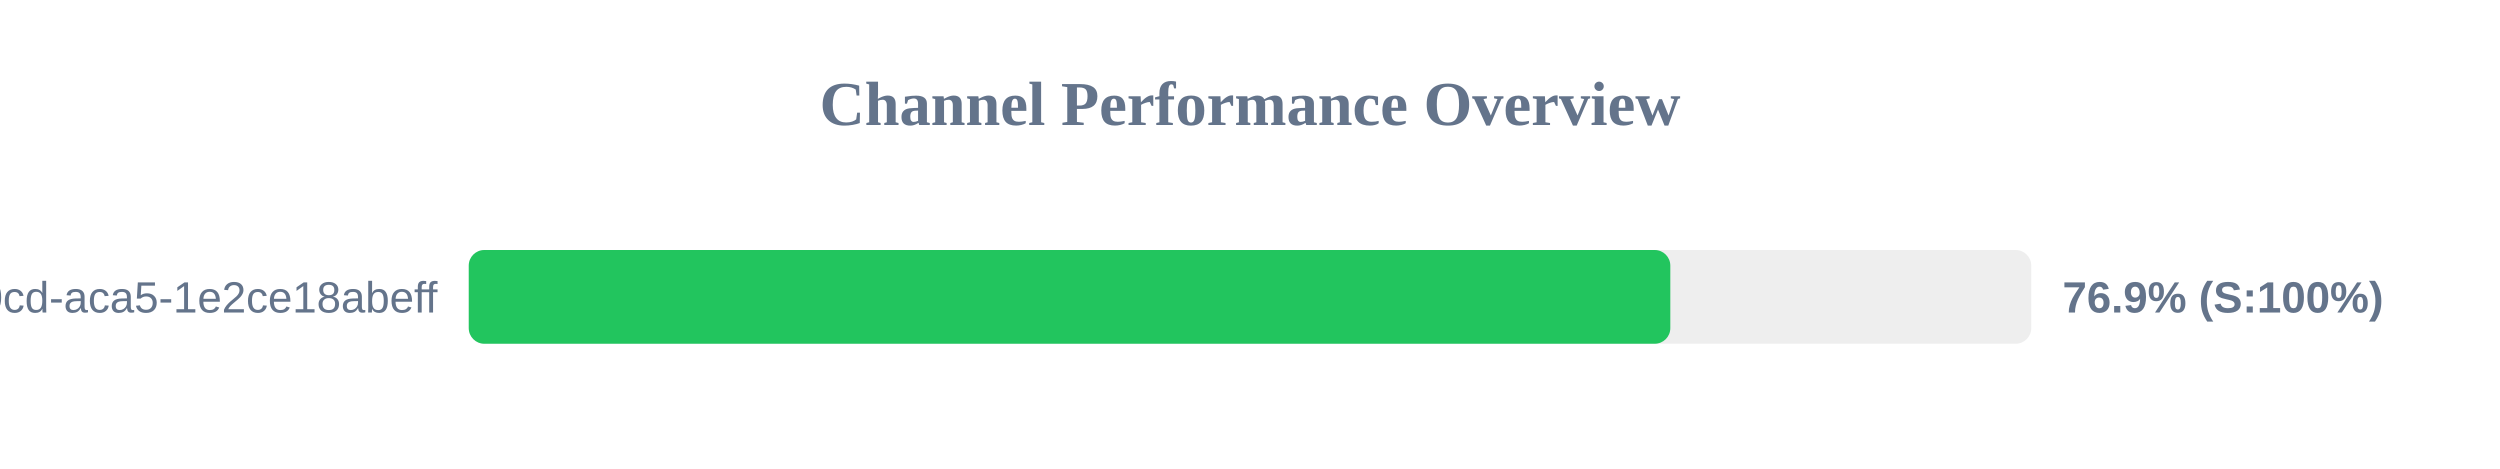
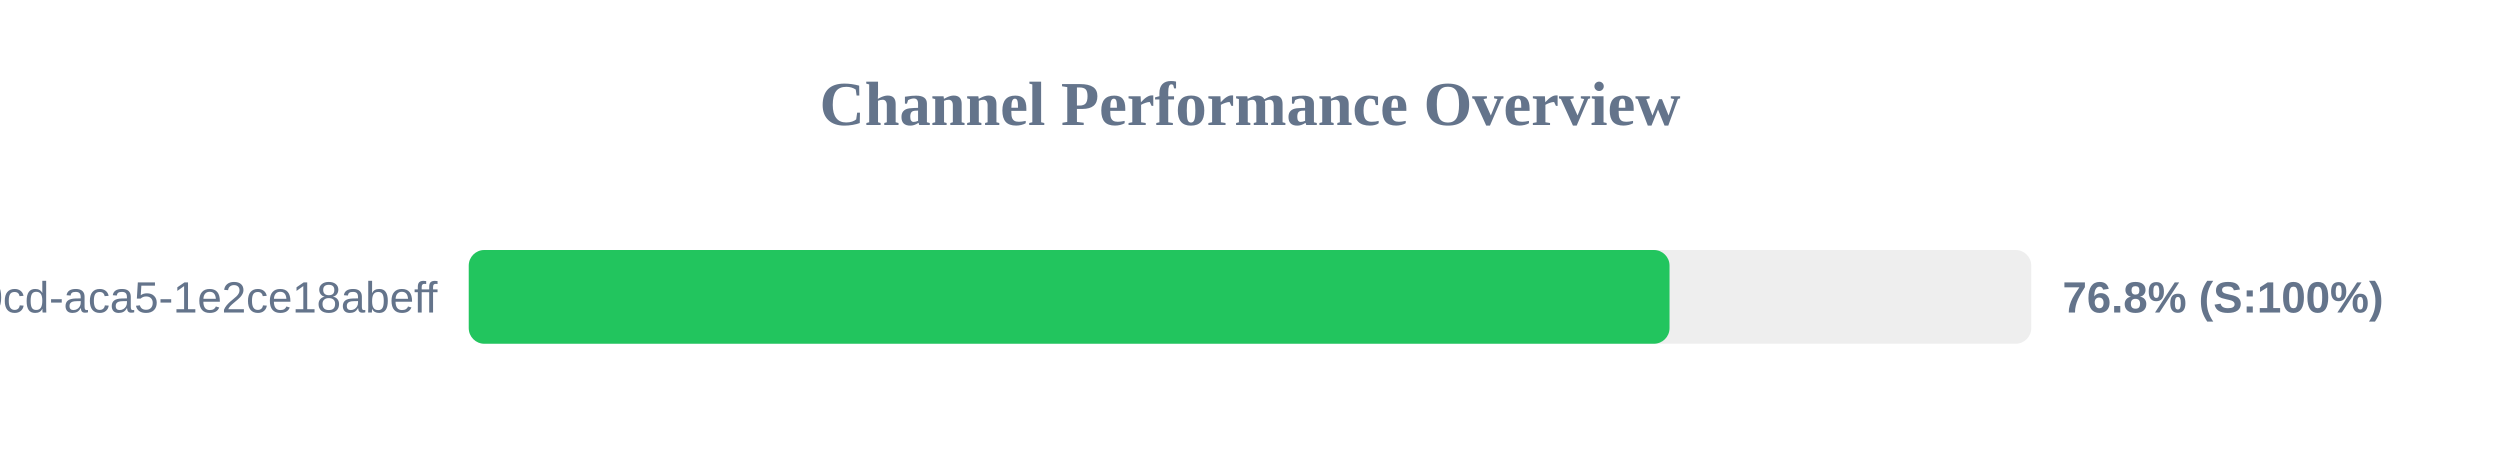
<svg xmlns="http://www.w3.org/2000/svg" width="800" height="150" version="1.1">
  <style>
        .row { font: 14px Arial; fill: #64748b; }
        .score { font: bold 14px Arial; fill: #64748b; }
    </style>
  <text x="400" y="40" text-anchor="middle" font-size="20px" font-weight="bold" fill="#64748b">Channel Performance Overview</text>
  <rect x="150" y="80" width="500" height="30" fill="#eee" rx="5" />
-   <rect x="150" y="80" width="384.5" height="30" fill="#22c55e" rx="5" />
+   <rect x="150" y="80" width="384.25" height="30" fill="#22c55e" rx="5" />
  <text x="140" y="100" text-anchor="end" class="row">?uuid=ebbeef45-0fd8-40cd-aca5-1e2ce18abeff</text>
-   <text x="660" y="100" text-anchor="start" class="score">76.9% (S:100%)</text>
+   <text x="660" y="100" text-anchor="start" class="score">76.8% (S:100%)</text>
</svg>
